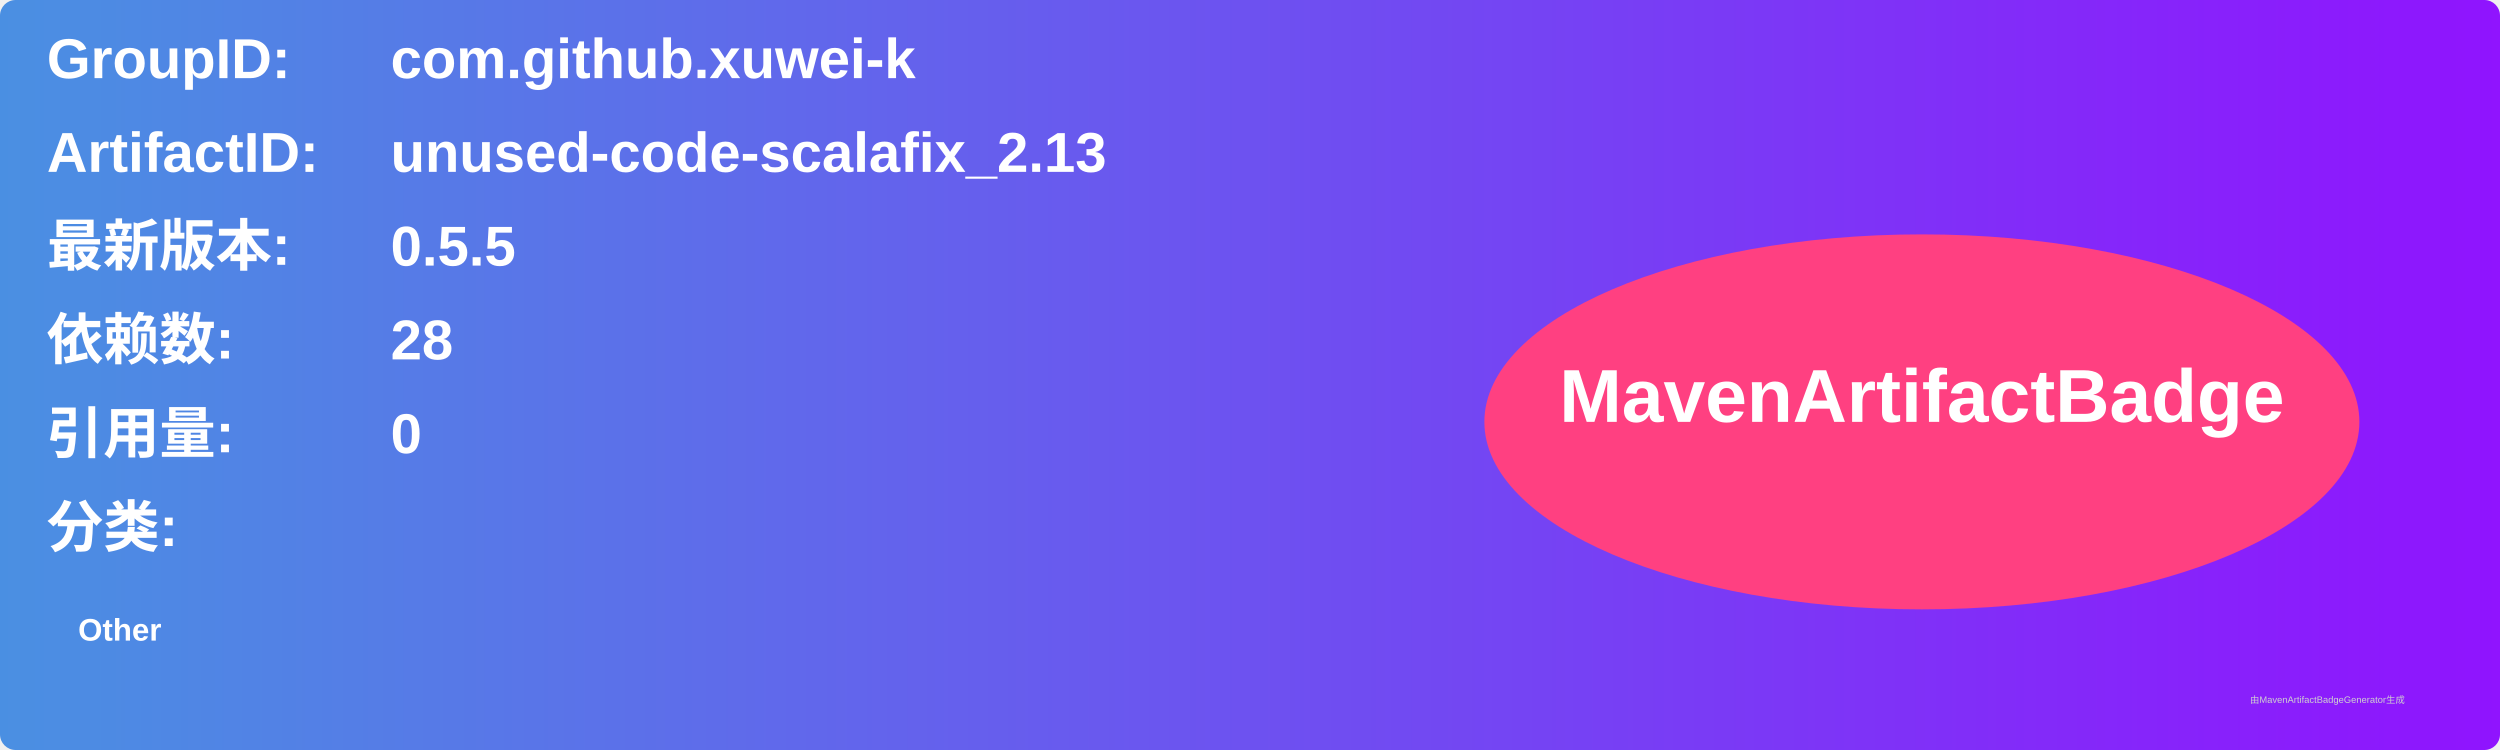
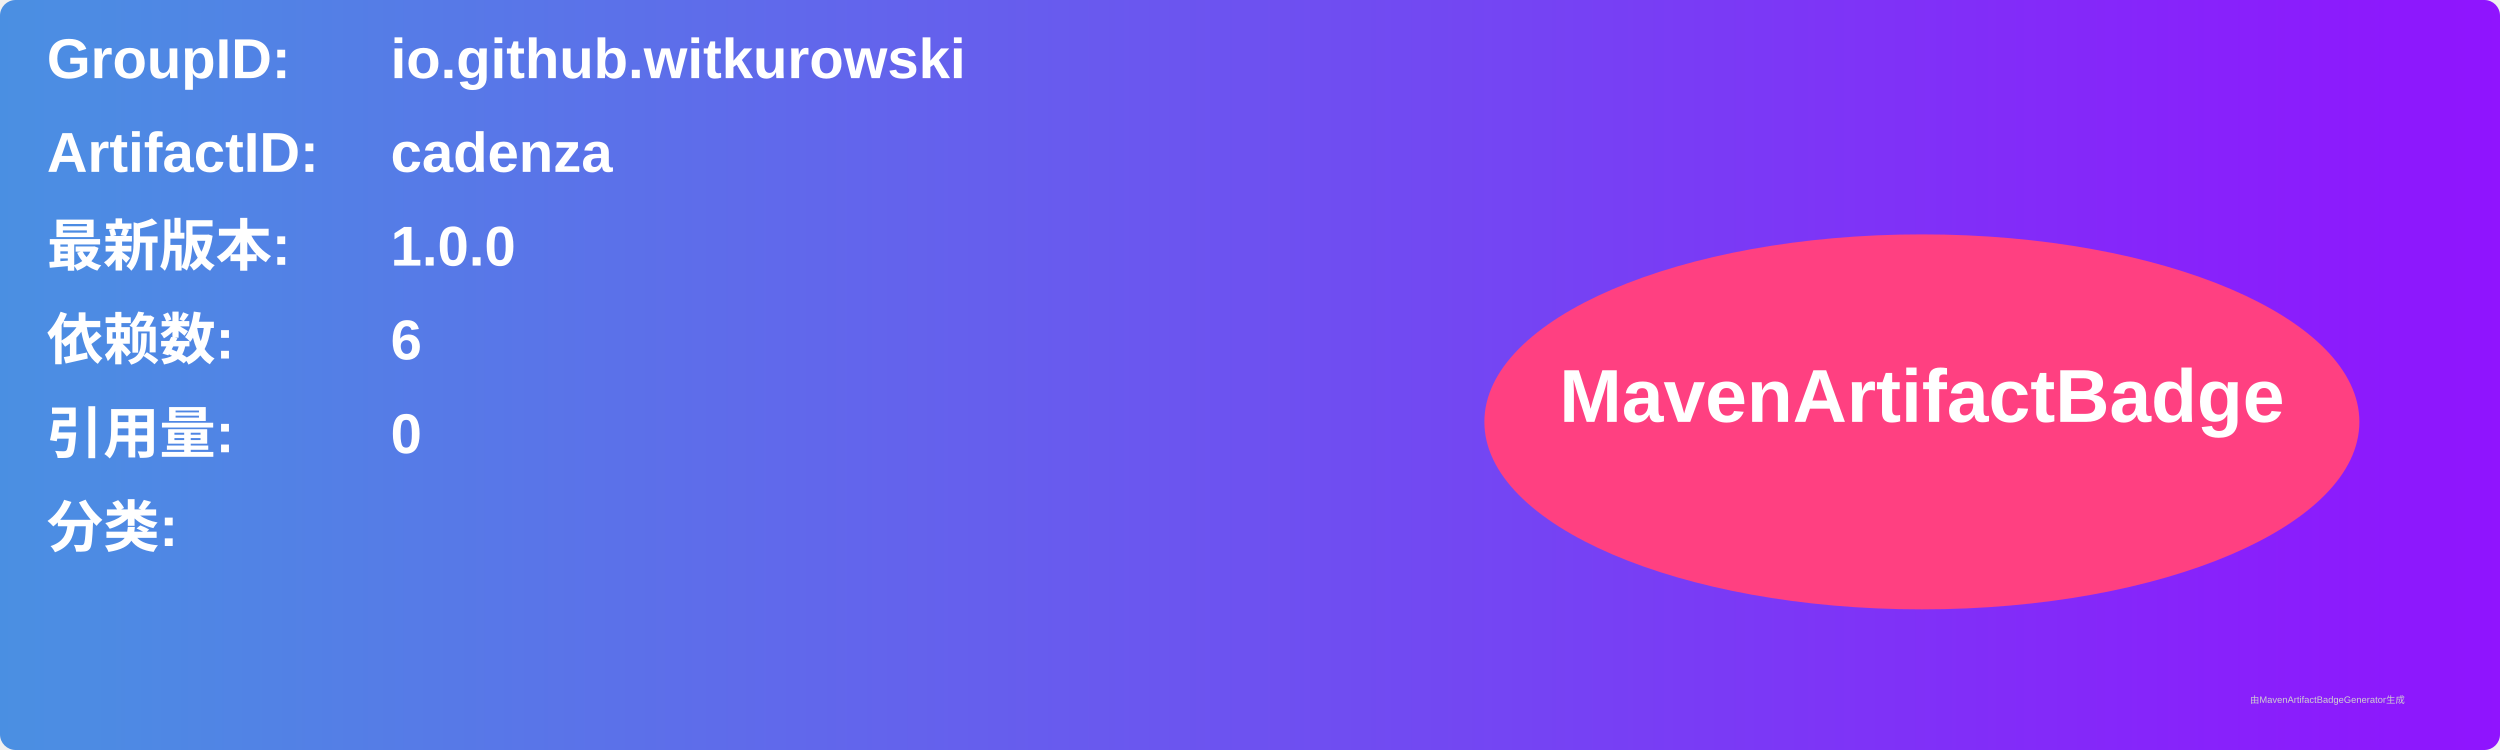
<svg xmlns="http://www.w3.org/2000/svg" width="800" height="240" viewBox="0 0 800 240">
  <linearGradient id="grad" x1="0%" y1="0%" x2="100%" y2="0%">
    <stop offset="0%" stop-color="#4a90e2" />
    <stop offset="100%" stop-color="#9013fe" />
  </linearGradient>
  <rect width="100%" height="100%" rx="5" ry="5" fill="url(#grad)" />
  <g transform="translate(15, 15)">
    <text x="0" y="10" font-family="Arial" font-size="18" fill="white" font-weight="bold" width="260">GroupID:</text>
-     <text x="110" y="10" font-family="Arial" font-size="18" fill="white" font-weight="bold" width="460">com.github.xuwei-k</text>
+     <text x="110" y="10" font-family="Arial" font-size="18" fill="white" font-weight="bold" width="460">io.github.witkurowski</text>
    <text x="0" y="40" font-family="Arial" font-size="18" fill="white" font-weight="bold" width="260">ArtifactID:</text>
-     <text x="110" y="40" font-family="Arial" font-size="18" fill="white" font-weight="bold" width="460">unused-code-scalafix_2.13</text>
+     <text x="110" y="40" font-family="Arial" font-size="18" fill="white" font-weight="bold" width="460">cadenza</text>
    <text x="0" y="70" font-family="Arial" font-size="18" fill="white" font-weight="bold">最新版本:</text>
    <text x="110" y="70" font-family="Arial" font-size="18" fill="white" font-weight="bold">
-       <tspan font-weight="bold">0.5.5</tspan>
+       <tspan font-weight="bold">1.0.0</tspan>
    </text>
    <text x="0" y="100" font-family="Arial" font-size="18" fill="white" font-weight="bold">依赖数: </text>
    <text x="110" y="100" font-family="Arial" font-size="18" fill="white">
-       <tspan font-weight="bold">28</tspan>
+       <tspan font-weight="bold">6</tspan>
    </text>
    <text x="0" y="130" font-family="Arial" font-size="18" fill="white" font-weight="bold">引用量: </text>
    <text x="110" y="130" font-family="Arial" font-size="18" fill="white">
      <tspan font-weight="bold">0</tspan>
    </text>
    <text x="0" y="160" font-family="Arial" font-size="18" fill="white" font-weight="bold">分类:</text>
    <text x="10" y="190" font-family="Arial" font-size="10" fill="white">
-       <tspan font-weight="bold">Other</tspan>
+       <tspan font-weight="bold" />
    </text>
    <ellipse cx="600" cy="120" rx="140" ry="60" fill="#ff4081" />
    <text x="600" y="120" text-anchor="middle" font-family="Arial" font-size="24" fill="white" font-weight="bold">MavenArtifactBadge</text>
  </g>
  <text x="720" y="225" font-family="Arial" font-size="3" fill="#d0d0d0">由MavenArtifactBadgeGenerator生成</text>
</svg>
